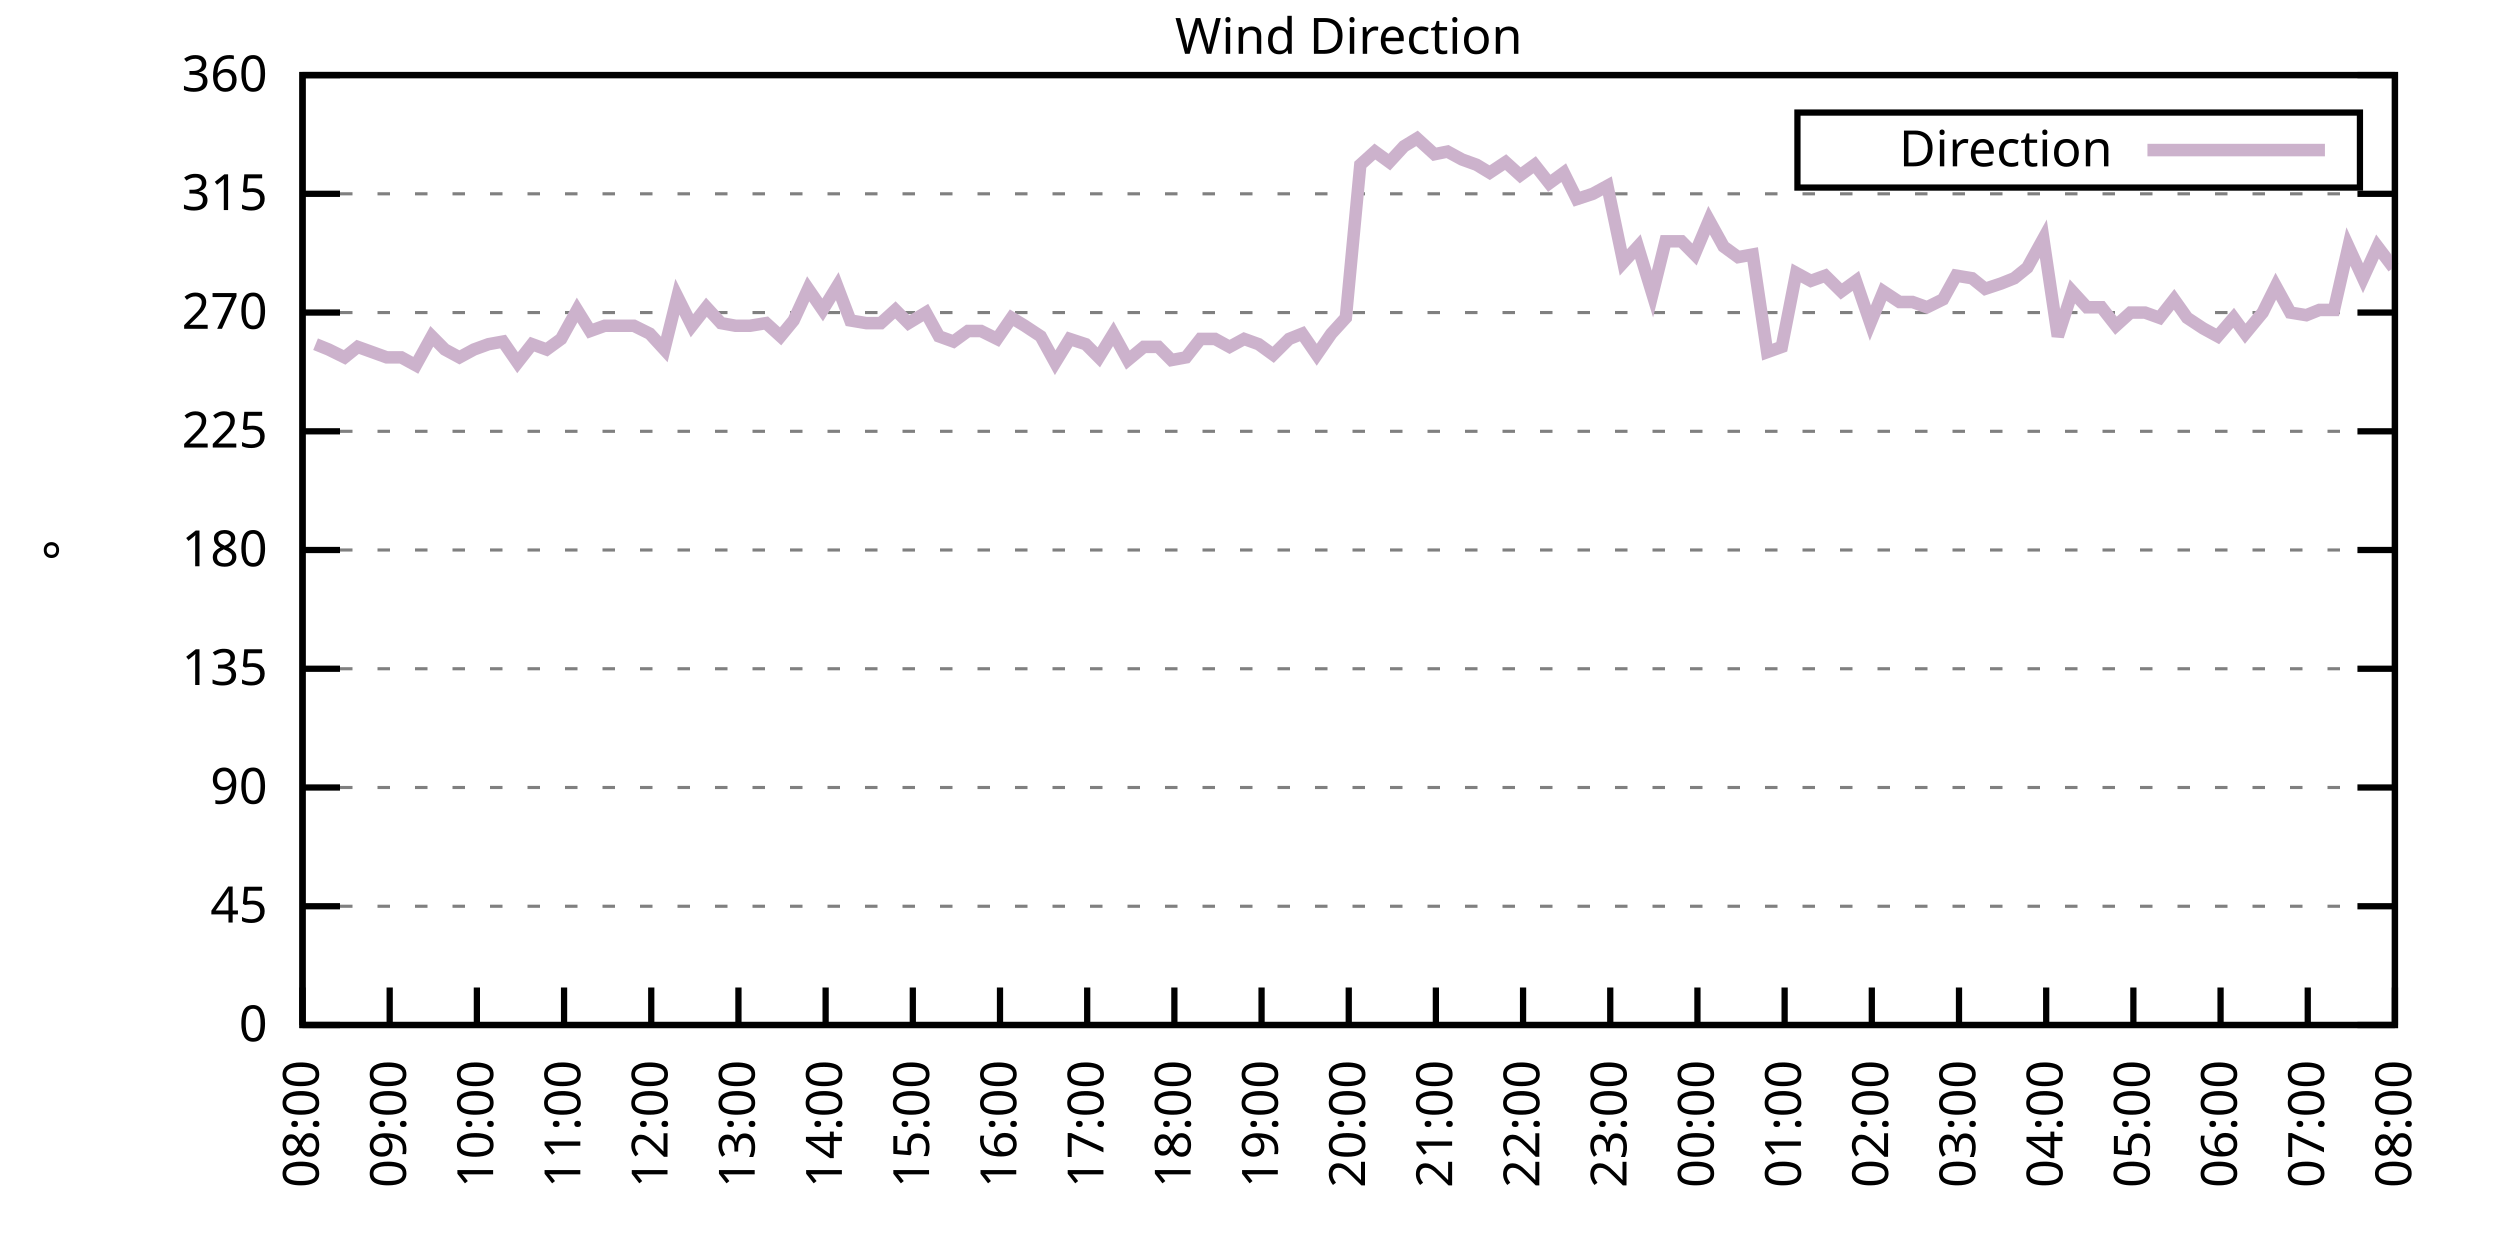
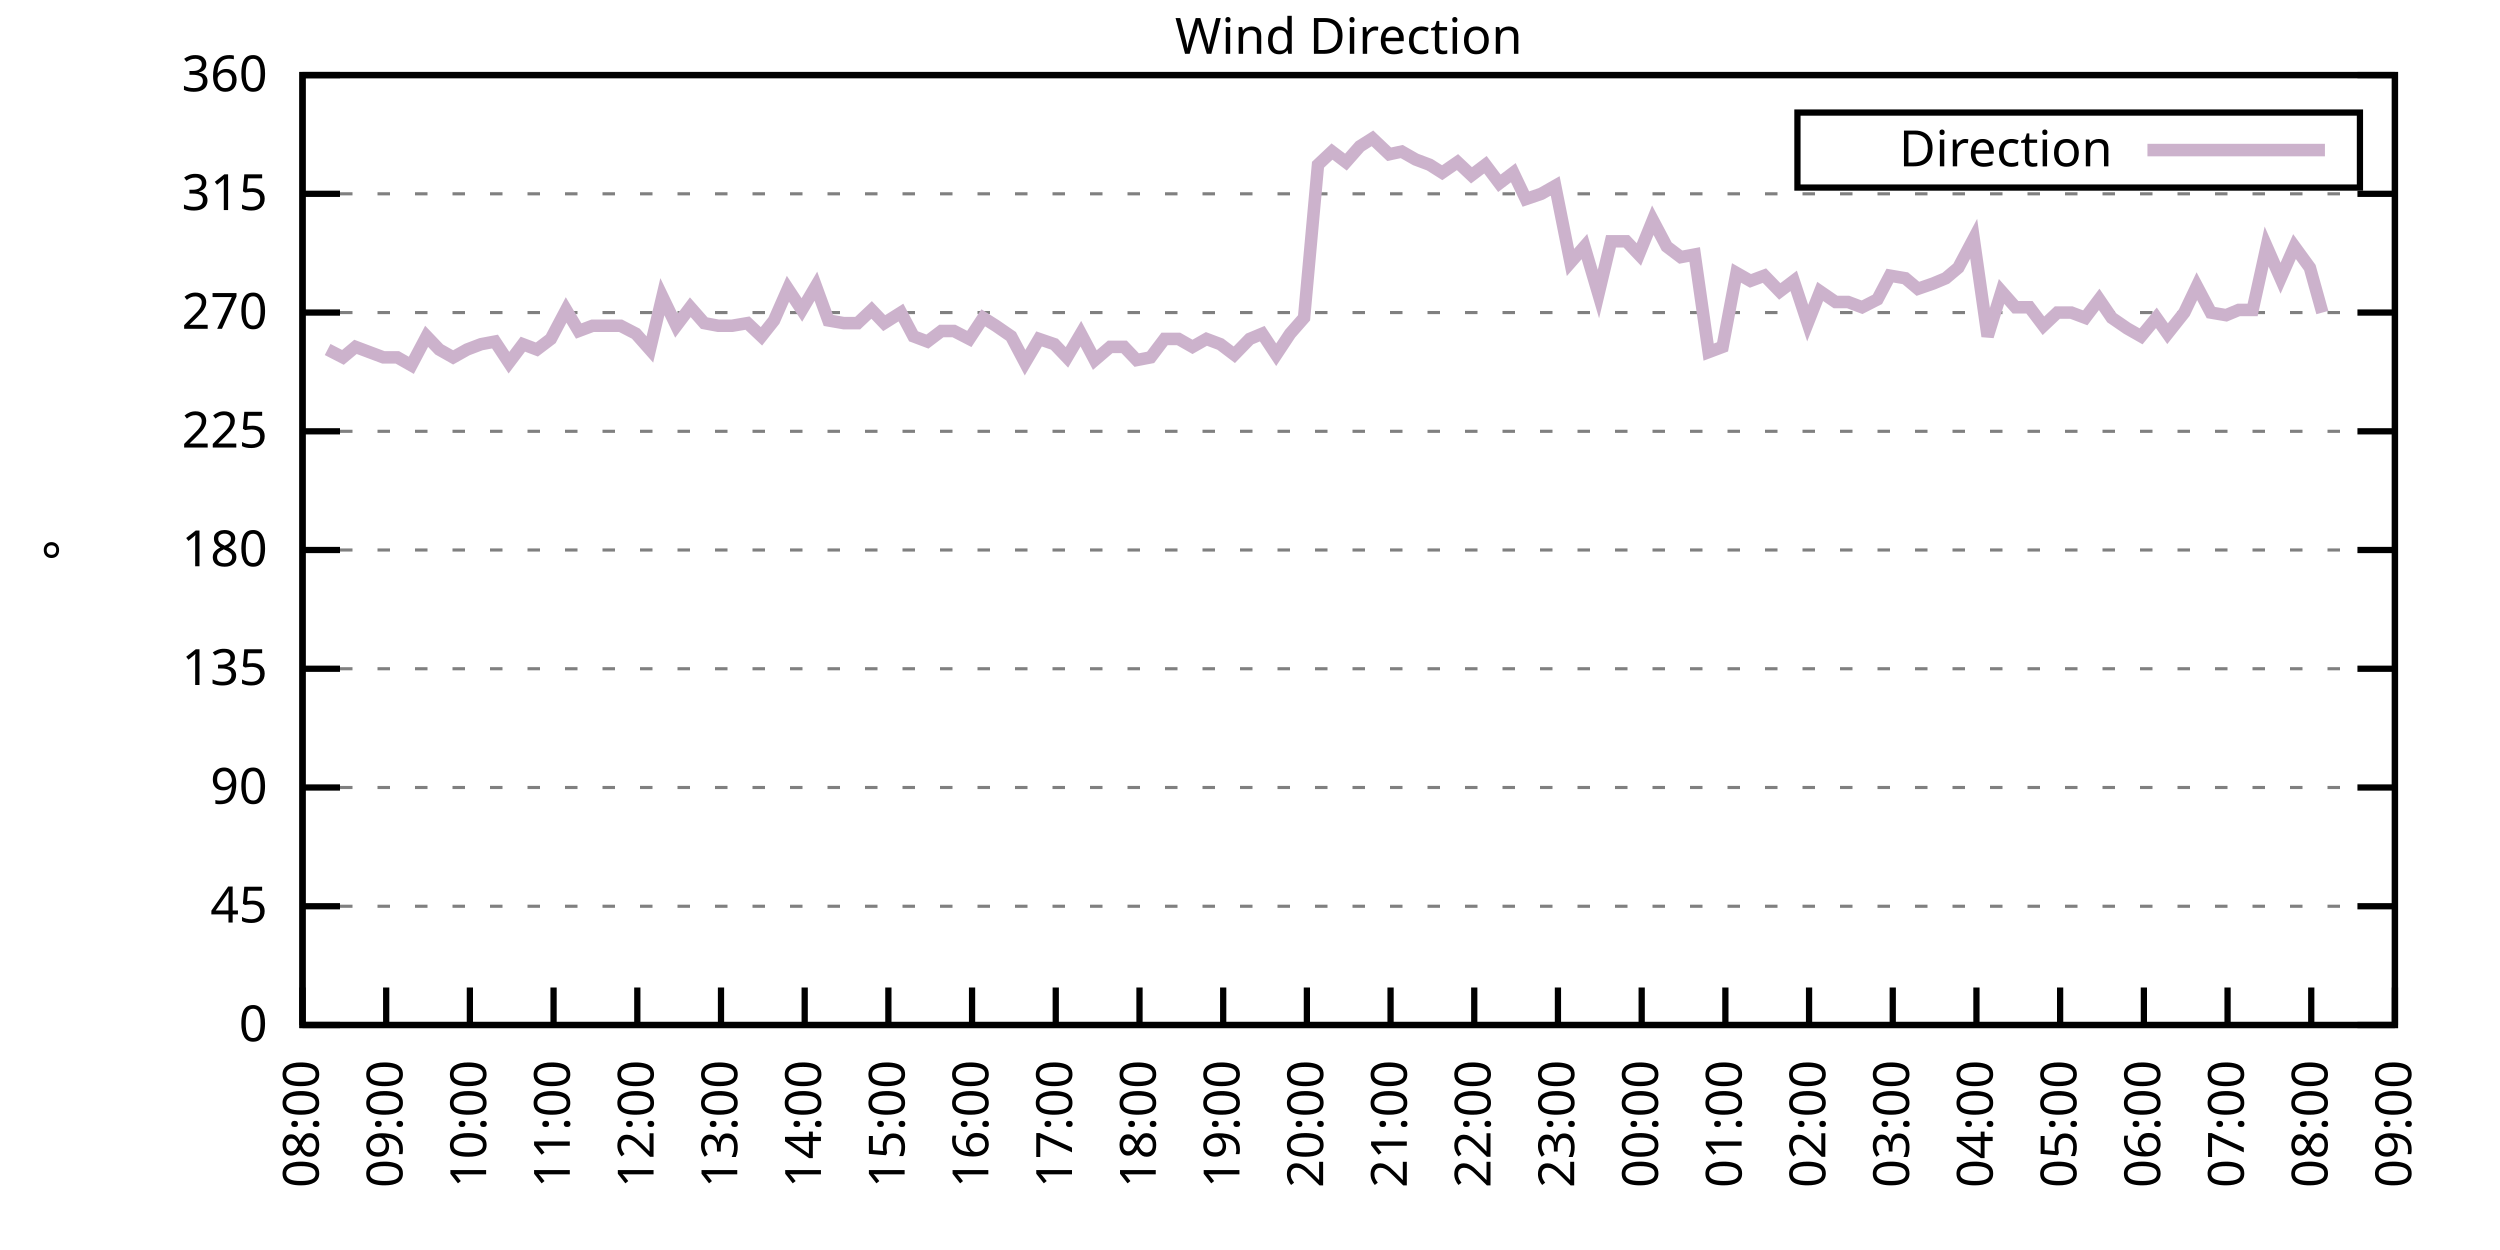
<svg xmlns="http://www.w3.org/2000/svg" xmlns:xlink="http://www.w3.org/1999/xlink" width="400" height="200" viewBox="0 0 400 200">
  <g id="gnuplot_canvas">
    <rect x="0" y="0" width="400" height="200" fill="none" />
    <defs>
      <circle id="gpDot" r="0.5" stroke-width="0.5" stroke="currentColor" />
      <path id="gpPt0" stroke-width="0.333" stroke="currentColor" d="M-1,0 h2 M0,-1 v2" />
      <path id="gpPt1" stroke-width="0.333" stroke="currentColor" d="M-1,-1 L1,1 M1,-1 L-1,1" />
      <path id="gpPt2" stroke-width="0.333" stroke="currentColor" d="M-1,0 L1,0 M0,-1 L0,1 M-1,-1 L1,1 M-1,1 L1,-1" />
      <rect id="gpPt3" stroke-width="0.333" stroke="currentColor" x="-1" y="-1" width="2" height="2" />
      <rect id="gpPt4" stroke-width="0.333" stroke="currentColor" fill="currentColor" x="-1" y="-1" width="2" height="2" />
      <circle id="gpPt5" stroke-width="0.333" stroke="currentColor" cx="0" cy="0" r="1" />
      <use xlink:href="#gpPt5" id="gpPt6" fill="currentColor" stroke="none" />
      <path id="gpPt7" stroke-width="0.333" stroke="currentColor" d="M0,-1.33 L-1.33,0.67 L1.33,0.67 z" />
      <use xlink:href="#gpPt7" id="gpPt8" fill="currentColor" stroke="none" />
      <use xlink:href="#gpPt7" id="gpPt9" stroke="currentColor" transform="rotate(180)" />
      <use xlink:href="#gpPt9" id="gpPt10" fill="currentColor" stroke="none" />
      <use xlink:href="#gpPt3" id="gpPt11" stroke="currentColor" transform="rotate(45)" />
      <use xlink:href="#gpPt11" id="gpPt12" fill="currentColor" stroke="none" />
      <path id="gpPt13" stroke-width="0.333" stroke="currentColor" d="M0,1.330 L1.265,0.411 L0.782,-1.067 L-0.782,-1.076 L-1.265,0.411 z" />
      <use xlink:href="#gpPt13" id="gpPt14" fill="currentColor" stroke="none" />
      <filter id="textbox" filterUnits="objectBoundingBox" x="0" y="0" height="1" width="1">
        <feFlood flood-color="white" flood-opacity="1" result="bgnd" />
        <feComposite in="SourceGraphic" in2="bgnd" operator="atop" />
      </filter>
      <filter id="greybox" filterUnits="objectBoundingBox" x="0" y="0" height="1" width="1">
        <feFlood flood-color="lightgrey" flood-opacity="1" result="grey" />
        <feComposite in="SourceGraphic" in2="grey" operator="atop" />
      </filter>
    </defs>
    <g fill="none" color="white" stroke="currentColor" stroke-width="1.00" stroke-linecap="butt" stroke-linejoin="miter">
</g>
    <g fill="none" color="black" stroke="currentColor" stroke-width="1.00" stroke-linecap="butt" stroke-linejoin="miter">
      <g stroke="none" shape-rendering="crispEdges">
        <polygon fill="rgb(255, 255, 255)" points="48.40,164.00 383.18,164.00 383.18,12.02 48.40,12.02 " />
      </g>
    </g>
    <g fill="none" color="black" stroke="currentColor" stroke-width="1.00" stroke-linecap="butt" stroke-linejoin="miter">
</g>
    <g fill="none" color="black" stroke="black" stroke-width="0.50" stroke-linecap="butt" stroke-linejoin="miter">
</g>
    <g fill="none" color="gray" stroke="currentColor" stroke-width="0.50" stroke-linecap="butt" stroke-linejoin="miter">
      <path stroke="gray" stroke-dasharray="2,4" class="gridline" d="M48.40,164.00 L383.19,164.00  " />
    </g>
    <g fill="none" color="gray" stroke="gray" stroke-width="1.00" stroke-linecap="butt" stroke-linejoin="miter">
</g>
    <g fill="none" color="black" stroke="currentColor" stroke-width="1.00" stroke-linecap="butt" stroke-linejoin="miter">
      <path stroke="black" d="M48.40,164.00 L54.40,164.00 M383.19,164.00 L377.19,164.00  " />
      <g transform="translate(42.80,166.60)" stroke="none" fill="black" font-family="Sans" font-size="8.00" text-anchor="end">
        <text>
          <tspan font-family="Sans"> 0</tspan>
        </text>
      </g>
    </g>
    <g fill="none" color="black" stroke="currentColor" stroke-width="1.00" stroke-linecap="butt" stroke-linejoin="miter">
</g>
    <g fill="none" color="black" stroke="black" stroke-width="0.50" stroke-linecap="butt" stroke-linejoin="miter">
</g>
    <g fill="none" color="gray" stroke="currentColor" stroke-width="0.50" stroke-linecap="butt" stroke-linejoin="miter">
      <path stroke="gray" stroke-dasharray="2,4" class="gridline" d="M48.40,145.00 L383.19,145.00  " />
    </g>
    <g fill="none" color="gray" stroke="gray" stroke-width="1.00" stroke-linecap="butt" stroke-linejoin="miter">
</g>
    <g fill="none" color="black" stroke="currentColor" stroke-width="1.00" stroke-linecap="butt" stroke-linejoin="miter">
      <path stroke="black" d="M48.40,145.00 L54.40,145.00 M383.19,145.00 L377.19,145.00  " />
      <g transform="translate(42.80,147.60)" stroke="none" fill="black" font-family="Sans" font-size="8.00" text-anchor="end">
        <text>
          <tspan font-family="Sans"> 45</tspan>
        </text>
      </g>
    </g>
    <g fill="none" color="black" stroke="currentColor" stroke-width="1.00" stroke-linecap="butt" stroke-linejoin="miter">
</g>
    <g fill="none" color="black" stroke="black" stroke-width="0.50" stroke-linecap="butt" stroke-linejoin="miter">
</g>
    <g fill="none" color="gray" stroke="currentColor" stroke-width="0.50" stroke-linecap="butt" stroke-linejoin="miter">
      <path stroke="gray" stroke-dasharray="2,4" class="gridline" d="M48.40,126.00 L383.19,126.00  " />
    </g>
    <g fill="none" color="gray" stroke="gray" stroke-width="1.00" stroke-linecap="butt" stroke-linejoin="miter">
</g>
    <g fill="none" color="black" stroke="currentColor" stroke-width="1.00" stroke-linecap="butt" stroke-linejoin="miter">
      <path stroke="black" d="M48.40,126.00 L54.40,126.00 M383.19,126.00 L377.19,126.00  " />
      <g transform="translate(42.80,128.60)" stroke="none" fill="black" font-family="Sans" font-size="8.00" text-anchor="end">
        <text>
          <tspan font-family="Sans"> 90</tspan>
        </text>
      </g>
    </g>
    <g fill="none" color="black" stroke="currentColor" stroke-width="1.00" stroke-linecap="butt" stroke-linejoin="miter">
</g>
    <g fill="none" color="black" stroke="black" stroke-width="0.50" stroke-linecap="butt" stroke-linejoin="miter">
</g>
    <g fill="none" color="gray" stroke="currentColor" stroke-width="0.50" stroke-linecap="butt" stroke-linejoin="miter">
      <path stroke="gray" stroke-dasharray="2,4" class="gridline" d="M48.40,107.00 L383.19,107.00  " />
    </g>
    <g fill="none" color="gray" stroke="gray" stroke-width="1.00" stroke-linecap="butt" stroke-linejoin="miter">
</g>
    <g fill="none" color="black" stroke="currentColor" stroke-width="1.00" stroke-linecap="butt" stroke-linejoin="miter">
      <path stroke="black" d="M48.40,107.00 L54.40,107.00 M383.19,107.00 L377.19,107.00  " />
      <g transform="translate(42.80,109.60)" stroke="none" fill="black" font-family="Sans" font-size="8.00" text-anchor="end">
        <text>
          <tspan font-family="Sans"> 135</tspan>
        </text>
      </g>
    </g>
    <g fill="none" color="black" stroke="currentColor" stroke-width="1.00" stroke-linecap="butt" stroke-linejoin="miter">
</g>
    <g fill="none" color="black" stroke="black" stroke-width="0.50" stroke-linecap="butt" stroke-linejoin="miter">
</g>
    <g fill="none" color="gray" stroke="currentColor" stroke-width="0.50" stroke-linecap="butt" stroke-linejoin="miter">
      <path stroke="gray" stroke-dasharray="2,4" class="gridline" d="M48.40,88.00 L383.19,88.00  " />
    </g>
    <g fill="none" color="gray" stroke="gray" stroke-width="1.00" stroke-linecap="butt" stroke-linejoin="miter">
</g>
    <g fill="none" color="black" stroke="currentColor" stroke-width="1.00" stroke-linecap="butt" stroke-linejoin="miter">
      <path stroke="black" d="M48.40,88.00 L54.40,88.00 M383.19,88.00 L377.19,88.00  " />
      <g transform="translate(42.80,90.60)" stroke="none" fill="black" font-family="Sans" font-size="8.00" text-anchor="end">
        <text>
          <tspan font-family="Sans"> 180</tspan>
        </text>
      </g>
    </g>
    <g fill="none" color="black" stroke="currentColor" stroke-width="1.00" stroke-linecap="butt" stroke-linejoin="miter">
</g>
    <g fill="none" color="black" stroke="black" stroke-width="0.50" stroke-linecap="butt" stroke-linejoin="miter">
</g>
    <g fill="none" color="gray" stroke="currentColor" stroke-width="0.50" stroke-linecap="butt" stroke-linejoin="miter">
      <path stroke="gray" stroke-dasharray="2,4" class="gridline" d="M48.40,69.01 L383.19,69.01  " />
    </g>
    <g fill="none" color="gray" stroke="gray" stroke-width="1.00" stroke-linecap="butt" stroke-linejoin="miter">
</g>
    <g fill="none" color="black" stroke="currentColor" stroke-width="1.00" stroke-linecap="butt" stroke-linejoin="miter">
      <path stroke="black" d="M48.40,69.01 L54.40,69.01 M383.19,69.01 L377.19,69.01  " />
      <g transform="translate(42.80,71.61)" stroke="none" fill="black" font-family="Sans" font-size="8.00" text-anchor="end">
        <text>
          <tspan font-family="Sans"> 225</tspan>
        </text>
      </g>
    </g>
    <g fill="none" color="black" stroke="currentColor" stroke-width="1.00" stroke-linecap="butt" stroke-linejoin="miter">
</g>
    <g fill="none" color="black" stroke="black" stroke-width="0.50" stroke-linecap="butt" stroke-linejoin="miter">
</g>
    <g fill="none" color="gray" stroke="currentColor" stroke-width="0.50" stroke-linecap="butt" stroke-linejoin="miter">
      <path stroke="gray" stroke-dasharray="2,4" class="gridline" d="M48.40,50.01 L383.19,50.01  " />
    </g>
    <g fill="none" color="gray" stroke="gray" stroke-width="1.00" stroke-linecap="butt" stroke-linejoin="miter">
</g>
    <g fill="none" color="black" stroke="currentColor" stroke-width="1.00" stroke-linecap="butt" stroke-linejoin="miter">
      <path stroke="black" d="M48.40,50.01 L54.40,50.01 M383.19,50.01 L377.19,50.01  " />
      <g transform="translate(42.80,52.61)" stroke="none" fill="black" font-family="Sans" font-size="8.00" text-anchor="end">
        <text>
          <tspan font-family="Sans"> 270</tspan>
        </text>
      </g>
    </g>
    <g fill="none" color="black" stroke="currentColor" stroke-width="1.00" stroke-linecap="butt" stroke-linejoin="miter">
</g>
    <g fill="none" color="black" stroke="black" stroke-width="0.50" stroke-linecap="butt" stroke-linejoin="miter">
</g>
    <g fill="none" color="gray" stroke="currentColor" stroke-width="0.50" stroke-linecap="butt" stroke-linejoin="miter">
      <path stroke="gray" stroke-dasharray="2,4" class="gridline" d="M48.40,31.01 L383.19,31.01  " />
    </g>
    <g fill="none" color="gray" stroke="gray" stroke-width="1.00" stroke-linecap="butt" stroke-linejoin="miter">
</g>
    <g fill="none" color="black" stroke="currentColor" stroke-width="1.00" stroke-linecap="butt" stroke-linejoin="miter">
      <path stroke="black" d="M48.40,31.01 L54.40,31.01 M383.19,31.01 L377.19,31.01  " />
      <g transform="translate(42.80,33.61)" stroke="none" fill="black" font-family="Sans" font-size="8.00" text-anchor="end">
        <text>
          <tspan font-family="Sans"> 315</tspan>
        </text>
      </g>
    </g>
    <g fill="none" color="black" stroke="currentColor" stroke-width="1.00" stroke-linecap="butt" stroke-linejoin="miter">
</g>
    <g fill="none" color="black" stroke="black" stroke-width="0.50" stroke-linecap="butt" stroke-linejoin="miter">
</g>
    <g fill="none" color="gray" stroke="currentColor" stroke-width="0.50" stroke-linecap="butt" stroke-linejoin="miter">
      <path stroke="gray" stroke-dasharray="2,4" class="gridline" d="M48.40,12.01 L383.19,12.01  " />
    </g>
    <g fill="none" color="gray" stroke="gray" stroke-width="1.00" stroke-linecap="butt" stroke-linejoin="miter">
</g>
    <g fill="none" color="black" stroke="currentColor" stroke-width="1.00" stroke-linecap="butt" stroke-linejoin="miter">
      <path stroke="black" d="M48.40,12.01 L54.40,12.01 M383.19,12.01 L377.19,12.01  " />
      <g transform="translate(42.80,14.61)" stroke="none" fill="black" font-family="Sans" font-size="8.00" text-anchor="end">
        <text>
          <tspan font-family="Sans"> 360</tspan>
        </text>
      </g>
    </g>
    <g fill="none" color="black" stroke="currentColor" stroke-width="1.00" stroke-linecap="butt" stroke-linejoin="miter">
      <path stroke="black" d="M48.40,164.00 L48.40,158.00  " />
      <g transform="translate(51.00,169.60) rotate(270.00)" stroke="none" fill="black" font-family="Sans" font-size="8.00" text-anchor="end">
        <text>
          <tspan font-family="Sans">08:00</tspan>
        </text>
      </g>
    </g>
    <g fill="none" color="black" stroke="currentColor" stroke-width="1.00" stroke-linecap="butt" stroke-linejoin="miter">
-       <path stroke="black" d="M62.35,164.00 L62.35,158.00  " />
-       <g transform="translate(64.95,169.60) rotate(270.00)" stroke="none" fill="black" font-family="Sans" font-size="8.00" text-anchor="end">
+       <path stroke="black" d="M61.79,164.00 L61.79,158.00  " />
+       <g transform="translate(64.39,169.60) rotate(270.00)" stroke="none" fill="black" font-family="Sans" font-size="8.00" text-anchor="end">
        <text>
          <tspan font-family="Sans">09:00</tspan>
        </text>
      </g>
    </g>
    <g fill="none" color="black" stroke="currentColor" stroke-width="1.00" stroke-linecap="butt" stroke-linejoin="miter">
-       <path stroke="black" d="M76.30,164.00 L76.30,158.00  " />
-       <g transform="translate(78.90,169.60) rotate(270.00)" stroke="none" fill="black" font-family="Sans" font-size="8.00" text-anchor="end">
+       <path stroke="black" d="M75.18,164.00 L75.18,158.00  " />
+       <g transform="translate(77.78,169.60) rotate(270.00)" stroke="none" fill="black" font-family="Sans" font-size="8.00" text-anchor="end">
        <text>
          <tspan font-family="Sans">10:00</tspan>
        </text>
      </g>
    </g>
    <g fill="none" color="black" stroke="currentColor" stroke-width="1.00" stroke-linecap="butt" stroke-linejoin="miter">
-       <path stroke="black" d="M90.25,164.00 L90.25,158.00  " />
-       <g transform="translate(92.85,169.60) rotate(270.00)" stroke="none" fill="black" font-family="Sans" font-size="8.00" text-anchor="end">
+       <path stroke="black" d="M88.57,164.00 L88.57,158.00  " />
+       <g transform="translate(91.17,169.60) rotate(270.00)" stroke="none" fill="black" font-family="Sans" font-size="8.00" text-anchor="end">
        <text>
          <tspan font-family="Sans">11:00</tspan>
        </text>
      </g>
    </g>
    <g fill="none" color="black" stroke="currentColor" stroke-width="1.00" stroke-linecap="butt" stroke-linejoin="miter">
-       <path stroke="black" d="M104.20,164.00 L104.20,158.00  " />
-       <g transform="translate(106.80,169.60) rotate(270.00)" stroke="none" fill="black" font-family="Sans" font-size="8.00" text-anchor="end">
+       <path stroke="black" d="M101.97,164.00 L101.97,158.00  " />
+       <g transform="translate(104.57,169.60) rotate(270.00)" stroke="none" fill="black" font-family="Sans" font-size="8.00" text-anchor="end">
        <text>
          <tspan font-family="Sans">12:00</tspan>
        </text>
      </g>
    </g>
    <g fill="none" color="black" stroke="currentColor" stroke-width="1.00" stroke-linecap="butt" stroke-linejoin="miter">
-       <path stroke="black" d="M118.15,164.00 L118.15,158.00  " />
-       <g transform="translate(120.75,169.60) rotate(270.00)" stroke="none" fill="black" font-family="Sans" font-size="8.00" text-anchor="end">
+       <path stroke="black" d="M115.36,164.00 L115.36,158.00  " />
+       <g transform="translate(117.96,169.60) rotate(270.00)" stroke="none" fill="black" font-family="Sans" font-size="8.00" text-anchor="end">
        <text>
          <tspan font-family="Sans">13:00</tspan>
        </text>
      </g>
    </g>
    <g fill="none" color="black" stroke="currentColor" stroke-width="1.00" stroke-linecap="butt" stroke-linejoin="miter">
-       <path stroke="black" d="M132.10,164.00 L132.10,158.00  " />
-       <g transform="translate(134.70,169.60) rotate(270.00)" stroke="none" fill="black" font-family="Sans" font-size="8.00" text-anchor="end">
+       <path stroke="black" d="M128.75,164.00 L128.75,158.00  " />
+       <g transform="translate(131.35,169.60) rotate(270.00)" stroke="none" fill="black" font-family="Sans" font-size="8.00" text-anchor="end">
        <text>
          <tspan font-family="Sans">14:00</tspan>
        </text>
      </g>
    </g>
    <g fill="none" color="black" stroke="currentColor" stroke-width="1.00" stroke-linecap="butt" stroke-linejoin="miter">
-       <path stroke="black" d="M146.05,164.00 L146.05,158.00  " />
-       <g transform="translate(148.65,169.60) rotate(270.00)" stroke="none" fill="black" font-family="Sans" font-size="8.00" text-anchor="end">
+       <path stroke="black" d="M142.14,164.00 L142.14,158.00  " />
+       <g transform="translate(144.74,169.60) rotate(270.00)" stroke="none" fill="black" font-family="Sans" font-size="8.00" text-anchor="end">
        <text>
          <tspan font-family="Sans">15:00</tspan>
        </text>
      </g>
    </g>
    <g fill="none" color="black" stroke="currentColor" stroke-width="1.00" stroke-linecap="butt" stroke-linejoin="miter">
-       <path stroke="black" d="M160.00,164.00 L160.00,158.00  " />
-       <g transform="translate(162.60,169.60) rotate(270.00)" stroke="none" fill="black" font-family="Sans" font-size="8.00" text-anchor="end">
+       <path stroke="black" d="M155.53,164.00 L155.53,158.00  " />
+       <g transform="translate(158.13,169.60) rotate(270.00)" stroke="none" fill="black" font-family="Sans" font-size="8.00" text-anchor="end">
        <text>
          <tspan font-family="Sans">16:00</tspan>
        </text>
      </g>
    </g>
    <g fill="none" color="black" stroke="currentColor" stroke-width="1.00" stroke-linecap="butt" stroke-linejoin="miter">
-       <path stroke="black" d="M173.95,164.00 L173.95,158.00  " />
-       <g transform="translate(176.55,169.60) rotate(270.00)" stroke="none" fill="black" font-family="Sans" font-size="8.00" text-anchor="end">
+       <path stroke="black" d="M168.92,164.00 L168.92,158.00  " />
+       <g transform="translate(171.52,169.60) rotate(270.00)" stroke="none" fill="black" font-family="Sans" font-size="8.00" text-anchor="end">
        <text>
          <tspan font-family="Sans">17:00</tspan>
        </text>
      </g>
    </g>
    <g fill="none" color="black" stroke="currentColor" stroke-width="1.00" stroke-linecap="butt" stroke-linejoin="miter">
-       <path stroke="black" d="M187.90,164.00 L187.90,158.00  " />
-       <g transform="translate(190.50,169.60) rotate(270.00)" stroke="none" fill="black" font-family="Sans" font-size="8.00" text-anchor="end">
+       <path stroke="black" d="M182.32,164.00 L182.32,158.00  " />
+       <g transform="translate(184.92,169.60) rotate(270.00)" stroke="none" fill="black" font-family="Sans" font-size="8.00" text-anchor="end">
        <text>
          <tspan font-family="Sans">18:00</tspan>
        </text>
      </g>
    </g>
    <g fill="none" color="black" stroke="currentColor" stroke-width="1.00" stroke-linecap="butt" stroke-linejoin="miter">
-       <path stroke="black" d="M201.85,164.00 L201.85,158.00  " />
-       <g transform="translate(204.45,169.60) rotate(270.00)" stroke="none" fill="black" font-family="Sans" font-size="8.00" text-anchor="end">
+       <path stroke="black" d="M195.71,164.00 L195.71,158.00  " />
+       <g transform="translate(198.31,169.60) rotate(270.00)" stroke="none" fill="black" font-family="Sans" font-size="8.00" text-anchor="end">
        <text>
          <tspan font-family="Sans">19:00</tspan>
        </text>
      </g>
    </g>
    <g fill="none" color="black" stroke="currentColor" stroke-width="1.00" stroke-linecap="butt" stroke-linejoin="miter">
-       <path stroke="black" d="M215.80,164.00 L215.80,158.00  " />
-       <g transform="translate(218.40,169.60) rotate(270.00)" stroke="none" fill="black" font-family="Sans" font-size="8.00" text-anchor="end">
+       <path stroke="black" d="M209.10,164.00 L209.10,158.00  " />
+       <g transform="translate(211.70,169.60) rotate(270.00)" stroke="none" fill="black" font-family="Sans" font-size="8.00" text-anchor="end">
        <text>
          <tspan font-family="Sans">20:00</tspan>
        </text>
      </g>
    </g>
    <g fill="none" color="black" stroke="currentColor" stroke-width="1.00" stroke-linecap="butt" stroke-linejoin="miter">
-       <path stroke="black" d="M229.74,164.00 L229.74,158.00  " />
-       <g transform="translate(232.34,169.60) rotate(270.00)" stroke="none" fill="black" font-family="Sans" font-size="8.00" text-anchor="end">
+       <path stroke="black" d="M222.49,164.00 L222.49,158.00  " />
+       <g transform="translate(225.09,169.60) rotate(270.00)" stroke="none" fill="black" font-family="Sans" font-size="8.00" text-anchor="end">
        <text>
          <tspan font-family="Sans">21:00</tspan>
        </text>
      </g>
    </g>
    <g fill="none" color="black" stroke="currentColor" stroke-width="1.00" stroke-linecap="butt" stroke-linejoin="miter">
-       <path stroke="black" d="M243.69,164.00 L243.69,158.00  " />
-       <g transform="translate(246.29,169.60) rotate(270.00)" stroke="none" fill="black" font-family="Sans" font-size="8.00" text-anchor="end">
+       <path stroke="black" d="M235.88,164.00 L235.88,158.00  " />
+       <g transform="translate(238.48,169.60) rotate(270.00)" stroke="none" fill="black" font-family="Sans" font-size="8.00" text-anchor="end">
        <text>
          <tspan font-family="Sans">22:00</tspan>
        </text>
      </g>
    </g>
    <g fill="none" color="black" stroke="currentColor" stroke-width="1.00" stroke-linecap="butt" stroke-linejoin="miter">
-       <path stroke="black" d="M257.64,164.00 L257.64,158.00  " />
-       <g transform="translate(260.24,169.60) rotate(270.00)" stroke="none" fill="black" font-family="Sans" font-size="8.00" text-anchor="end">
+       <path stroke="black" d="M249.27,164.00 L249.27,158.00  " />
+       <g transform="translate(251.87,169.60) rotate(270.00)" stroke="none" fill="black" font-family="Sans" font-size="8.00" text-anchor="end">
        <text>
          <tspan font-family="Sans">23:00</tspan>
        </text>
      </g>
    </g>
    <g fill="none" color="black" stroke="currentColor" stroke-width="1.00" stroke-linecap="butt" stroke-linejoin="miter">
-       <path stroke="black" d="M271.59,164.00 L271.59,158.00  " />
-       <g transform="translate(274.19,169.60) rotate(270.00)" stroke="none" fill="black" font-family="Sans" font-size="8.00" text-anchor="end">
+       <path stroke="black" d="M262.67,164.00 L262.67,158.00  " />
+       <g transform="translate(265.27,169.60) rotate(270.00)" stroke="none" fill="black" font-family="Sans" font-size="8.00" text-anchor="end">
        <text>
          <tspan font-family="Sans">00:00</tspan>
        </text>
      </g>
    </g>
    <g fill="none" color="black" stroke="currentColor" stroke-width="1.00" stroke-linecap="butt" stroke-linejoin="miter">
-       <path stroke="black" d="M285.54,164.00 L285.54,158.00  " />
-       <g transform="translate(288.14,169.60) rotate(270.00)" stroke="none" fill="black" font-family="Sans" font-size="8.00" text-anchor="end">
+       <path stroke="black" d="M276.06,164.00 L276.06,158.00  " />
+       <g transform="translate(278.66,169.60) rotate(270.00)" stroke="none" fill="black" font-family="Sans" font-size="8.00" text-anchor="end">
        <text>
          <tspan font-family="Sans">01:00</tspan>
        </text>
      </g>
    </g>
    <g fill="none" color="black" stroke="currentColor" stroke-width="1.00" stroke-linecap="butt" stroke-linejoin="miter">
-       <path stroke="black" d="M299.49,164.00 L299.49,158.00  " />
-       <g transform="translate(302.09,169.60) rotate(270.00)" stroke="none" fill="black" font-family="Sans" font-size="8.00" text-anchor="end">
+       <path stroke="black" d="M289.45,164.00 L289.45,158.00  " />
+       <g transform="translate(292.05,169.60) rotate(270.00)" stroke="none" fill="black" font-family="Sans" font-size="8.00" text-anchor="end">
        <text>
          <tspan font-family="Sans">02:00</tspan>
        </text>
      </g>
    </g>
    <g fill="none" color="black" stroke="currentColor" stroke-width="1.00" stroke-linecap="butt" stroke-linejoin="miter">
-       <path stroke="black" d="M313.44,164.00 L313.44,158.00  " />
-       <g transform="translate(316.04,169.60) rotate(270.00)" stroke="none" fill="black" font-family="Sans" font-size="8.00" text-anchor="end">
+       <path stroke="black" d="M302.84,164.00 L302.84,158.00  " />
+       <g transform="translate(305.44,169.60) rotate(270.00)" stroke="none" fill="black" font-family="Sans" font-size="8.00" text-anchor="end">
        <text>
          <tspan font-family="Sans">03:00</tspan>
        </text>
      </g>
    </g>
    <g fill="none" color="black" stroke="currentColor" stroke-width="1.00" stroke-linecap="butt" stroke-linejoin="miter">
-       <path stroke="black" d="M327.39,164.00 L327.39,158.00  " />
-       <g transform="translate(329.99,169.60) rotate(270.00)" stroke="none" fill="black" font-family="Sans" font-size="8.00" text-anchor="end">
+       <path stroke="black" d="M316.23,164.00 L316.23,158.00  " />
+       <g transform="translate(318.83,169.60) rotate(270.00)" stroke="none" fill="black" font-family="Sans" font-size="8.00" text-anchor="end">
        <text>
          <tspan font-family="Sans">04:00</tspan>
        </text>
      </g>
    </g>
    <g fill="none" color="black" stroke="currentColor" stroke-width="1.00" stroke-linecap="butt" stroke-linejoin="miter">
-       <path stroke="black" d="M341.34,164.00 L341.34,158.00  " />
-       <g transform="translate(343.94,169.60) rotate(270.00)" stroke="none" fill="black" font-family="Sans" font-size="8.00" text-anchor="end">
+       <path stroke="black" d="M329.62,164.00 L329.62,158.00  " />
+       <g transform="translate(332.22,169.60) rotate(270.00)" stroke="none" fill="black" font-family="Sans" font-size="8.00" text-anchor="end">
        <text>
          <tspan font-family="Sans">05:00</tspan>
        </text>
      </g>
    </g>
    <g fill="none" color="black" stroke="currentColor" stroke-width="1.00" stroke-linecap="butt" stroke-linejoin="miter">
-       <path stroke="black" d="M355.29,164.00 L355.29,158.00  " />
-       <g transform="translate(357.89,169.60) rotate(270.00)" stroke="none" fill="black" font-family="Sans" font-size="8.00" text-anchor="end">
+       <path stroke="black" d="M343.02,164.00 L343.02,158.00  " />
+       <g transform="translate(345.62,169.60) rotate(270.00)" stroke="none" fill="black" font-family="Sans" font-size="8.00" text-anchor="end">
        <text>
          <tspan font-family="Sans">06:00</tspan>
        </text>
      </g>
    </g>
    <g fill="none" color="black" stroke="currentColor" stroke-width="1.00" stroke-linecap="butt" stroke-linejoin="miter">
-       <path stroke="black" d="M369.24,164.00 L369.24,158.00  " />
-       <g transform="translate(371.84,169.60) rotate(270.00)" stroke="none" fill="black" font-family="Sans" font-size="8.00" text-anchor="end">
+       <path stroke="black" d="M356.41,164.00 L356.41,158.00  " />
+       <g transform="translate(359.01,169.60) rotate(270.00)" stroke="none" fill="black" font-family="Sans" font-size="8.00" text-anchor="end">
        <text>
          <tspan font-family="Sans">07:00</tspan>
+         </text>
+       </g>
+     </g>
+     <g fill="none" color="black" stroke="currentColor" stroke-width="1.00" stroke-linecap="butt" stroke-linejoin="miter">
+       <path stroke="black" d="M369.80,164.00 L369.80,158.00  " />
+       <g transform="translate(372.40,169.60) rotate(270.00)" stroke="none" fill="black" font-family="Sans" font-size="8.00" text-anchor="end">
+         <text>
+           <tspan font-family="Sans">08:00</tspan>
        </text>
      </g>
    </g>
    <g fill="none" color="black" stroke="currentColor" stroke-width="1.00" stroke-linecap="butt" stroke-linejoin="miter">
      <path stroke="black" d="M383.19,164.00 L383.19,158.00  " />
      <g transform="translate(385.79,169.60) rotate(270.00)" stroke="none" fill="black" font-family="Sans" font-size="8.00" text-anchor="end">
        <text>
-           <tspan font-family="Sans">08:00</tspan>
+           <tspan font-family="Sans">09:00</tspan>
        </text>
      </g>
    </g>
    <g fill="none" color="black" stroke="currentColor" stroke-width="1.00" stroke-linecap="butt" stroke-linejoin="miter">
</g>
    <g fill="none" color="black" stroke="currentColor" stroke-width="1.00" stroke-linecap="butt" stroke-linejoin="miter">
      <path stroke="black" d="M48.40,12.01 L48.40,164.00 L383.19,164.00 L383.19,12.01 L48.40,12.01 Z  " />
    </g>
    <g fill="none" color="black" stroke="currentColor" stroke-width="1.00" stroke-linecap="butt" stroke-linejoin="miter">
</g>
    <g fill="none" color="black" stroke="currentColor" stroke-width="1.00" stroke-linecap="butt" stroke-linejoin="miter">
      <path stroke="black" d="M287.59,30.01 L287.59,18.01 L377.59,18.01 L377.59,30.01 L287.59,30.01 Z  " />
    </g>
    <g id="Wind_direction_plot_1">
      <g fill="none" color="white" stroke="black" stroke-width="2.00" stroke-linecap="butt" stroke-linejoin="miter">
</g>
      <g fill="none" color="black" stroke="currentColor" stroke-width="2.00" stroke-linecap="butt" stroke-linejoin="miter">
        <g transform="translate(337.99,26.61)" stroke="none" fill="black" font-family="Sans" font-size="8.00" text-anchor="end">
          <text>
            <tspan font-family="Sans">Direction</tspan>
          </text>
        </g>
      </g>
      <g fill="none" color="black" stroke="currentColor" stroke-width="2.00" stroke-linecap="butt" stroke-linejoin="miter">
-         <path stroke="rgb(204, 178, 204)" d="M343.59,24.01 L371.99,24.01 M50.49,55.07 L52.58,55.92 L55.14,57.18 L57.23,55.50 L59.56,56.34 L61.88,57.18   L64.21,57.18 L66.53,58.45 L69.09,53.81 L71.18,55.92 L73.51,57.18 L75.83,55.92 L78.16,55.07 L80.48,54.65   L82.81,58.03 L85.13,55.07 L87.46,55.92 L89.78,54.23 L92.34,49.59 L94.43,52.96 L96.76,52.12 L99.08,52.12   L101.41,52.12 L103.97,53.39 L106.29,55.92 L108.38,47.47 L110.71,52.12 L113.03,49.16 L115.36,51.70 L117.68,52.12   L120.01,52.12 L122.57,51.70 L124.89,53.81 L126.98,51.27 L129.31,46.21 L131.63,49.59 L133.96,45.79 L136.05,51.27   L138.61,51.70 L140.93,51.70 L143.26,49.59 L145.35,51.70 L148.14,50.01 L150.23,53.81 L152.56,54.65 L154.88,52.96   L156.97,52.96 L159.53,54.23 L161.86,50.85 L163.95,52.12 L166.51,53.81 L168.83,58.03 L171.16,54.23 L173.71,55.07   L175.81,57.18 L178.13,53.39 L180.46,57.61 L183.01,55.50 L185.34,55.50 L187.43,57.61 L189.76,57.18 L192.08,54.23   L194.41,54.23 L196.73,55.50 L199.06,54.23 L201.38,55.07 L203.71,56.76 L206.26,54.23 L208.36,53.39 L210.68,56.76   L213.01,53.39 L215.33,50.85 L217.65,26.36 L219.98,24.25 L222.30,25.94 L224.63,23.41 L226.72,22.14 L229.51,24.68   L231.60,24.25 L233.93,25.52 L236.25,26.36 L238.35,27.63 L240.90,25.94 L243.23,28.05 L245.55,26.36 L247.88,29.32   L250.20,27.63 L252.30,31.85 L254.85,31.01 L257.18,29.74 L259.74,41.99 L262.06,39.45 L264.39,47.05 L266.48,38.61   L269.04,38.61 L271.13,40.72 L273.45,35.23 L275.78,39.45 L278.10,41.14 L280.43,40.72 L282.75,56.34 L285.08,55.50   L287.40,43.67 L289.73,44.94 L292.05,44.10 L294.61,46.63 L296.94,44.94 L299.26,51.70 L301.35,46.63 L303.91,48.32   L306.00,48.32 L308.33,49.16 L310.88,47.90 L312.98,44.10 L315.53,44.52 L317.63,46.21 L320.18,45.36 L322.28,44.52   L324.37,42.83 L326.93,38.19 L329.25,53.81 L331.58,46.63 L333.90,49.16 L336.23,49.16 L338.55,52.12 L340.88,50.01   L343.20,50.01 L345.53,50.85 L347.85,47.90 L349.94,50.85 L352.50,52.54 L354.83,53.81 L357.38,50.85 L359.24,53.39   L362.03,50.01 L364.13,45.79 L366.45,50.01 L369.01,50.43 L371.10,49.59 L373.43,49.59 L375.75,39.45 L378.08,44.52   L380.40,39.45 L382.96,42.83  " />
+         <path stroke="rgb(204, 178, 204)" d="M343.59,24.01 L371.99,24.01 M52.42,55.92 L54.87,57.18 L56.88,55.50 L59.11,56.34 L61.35,57.18 L63.58,57.18   L65.81,58.45 L68.26,53.81 L70.27,55.92 L72.50,57.18 L74.74,55.92 L76.97,55.07 L79.20,54.65 L81.43,58.03   L83.66,55.07 L85.90,55.92 L88.13,54.23 L90.58,49.59 L92.59,52.96 L94.82,52.12 L97.06,52.12 L99.29,52.12   L101.74,53.39 L103.98,55.92 L105.98,47.47 L108.22,52.12 L110.45,49.16 L112.68,51.70 L114.91,52.12 L117.14,52.12   L119.60,51.70 L121.83,53.81 L123.84,51.27 L126.07,46.21 L128.30,49.59 L130.54,45.79 L132.54,51.27 L135.00,51.70   L137.23,51.70 L139.46,49.59 L141.47,51.70 L144.15,50.01 L146.16,53.81 L148.39,54.65 L150.62,52.96 L152.63,52.96   L155.09,54.23 L157.32,50.85 L159.33,52.12 L161.78,53.81 L164.01,58.03 L166.25,54.23 L168.70,55.07 L170.71,57.18   L172.94,53.39 L175.17,57.61 L177.63,55.50 L179.86,55.50 L181.87,57.61 L184.10,57.18 L186.33,54.23 L188.57,54.23   L190.80,55.50 L193.03,54.23 L195.26,55.07 L197.49,56.76 L199.95,54.23 L201.96,53.39 L204.19,56.76 L206.42,53.39   L208.65,50.85 L210.88,26.36 L213.12,24.25 L215.35,25.94 L217.58,23.41 L219.59,22.14 L222.27,24.68 L224.28,24.25   L226.51,25.52 L228.74,26.36 L230.75,27.63 L233.20,25.94 L235.44,28.05 L237.67,26.36 L239.90,29.32 L242.13,27.63   L244.14,31.85 L246.60,31.01 L248.83,29.74 L251.28,41.99 L253.51,39.45 L255.75,47.05 L257.76,38.61 L260.21,38.61   L262.22,40.72 L264.45,35.23 L266.68,39.45 L268.92,41.14 L271.15,40.72 L273.38,56.34 L275.61,55.50 L277.84,43.67   L280.07,44.94 L282.31,44.10 L284.76,46.63 L286.99,44.94 L289.23,51.70 L291.23,46.63 L293.69,48.32 L295.70,48.32   L297.93,49.16 L300.39,47.90 L302.39,44.10 L304.85,44.52 L306.86,46.21 L309.31,45.36 L311.32,44.52 L313.33,42.83   L315.79,38.19 L318.02,53.81 L320.25,46.63 L322.48,49.16 L324.71,49.16 L326.95,52.12 L329.18,50.01 L331.41,50.01   L333.64,50.85 L335.87,47.90 L337.88,50.85 L340.34,52.54 L342.57,53.81 L345.02,50.85 L346.81,53.39 L349.49,50.01   L351.50,45.79 L353.73,50.01 L356.18,50.43 L358.19,49.59 L360.42,49.59 L362.66,39.45 L364.89,44.52 L367.12,39.45   L369.58,42.83 L371.58,50.01  " />
      </g>
    </g>
    <g fill="none" color="black" stroke="currentColor" stroke-width="2.00" stroke-linecap="butt" stroke-linejoin="miter">
</g>
    <g fill="none" color="black" stroke="black" stroke-width="1.00" stroke-linecap="butt" stroke-linejoin="miter">
</g>
    <g fill="none" color="black" stroke="currentColor" stroke-width="1.00" stroke-linecap="butt" stroke-linejoin="miter">
      <path stroke="black" d="M48.40,12.01 L48.40,164.00 L383.19,164.00 L383.19,12.01 L48.40,12.01 Z  " />
      <g transform="translate(12.80,88.01) rotate(270.00)" stroke="none" fill="black" font-family="Sans" font-size="8.00" text-anchor="middle">
        <text>
          <tspan font-family="Sans">°</tspan>
        </text>
      </g>
    </g>
    <g fill="none" color="black" stroke="currentColor" stroke-width="1.00" stroke-linecap="butt" stroke-linejoin="miter">
</g>
    <g fill="none" color="black" stroke="currentColor" stroke-width="1.00" stroke-linecap="butt" stroke-linejoin="miter">
      <g transform="translate(215.79,8.61)" stroke="none" fill="black" font-family="Sans" font-size="8.00" text-anchor="middle">
        <text>
          <tspan font-family="Sans">Wind Direction</tspan>
        </text>
      </g>
    </g>
    <g fill="none" color="black" stroke="currentColor" stroke-width="1.00" stroke-linecap="butt" stroke-linejoin="miter">
</g>
  </g>
</svg>
